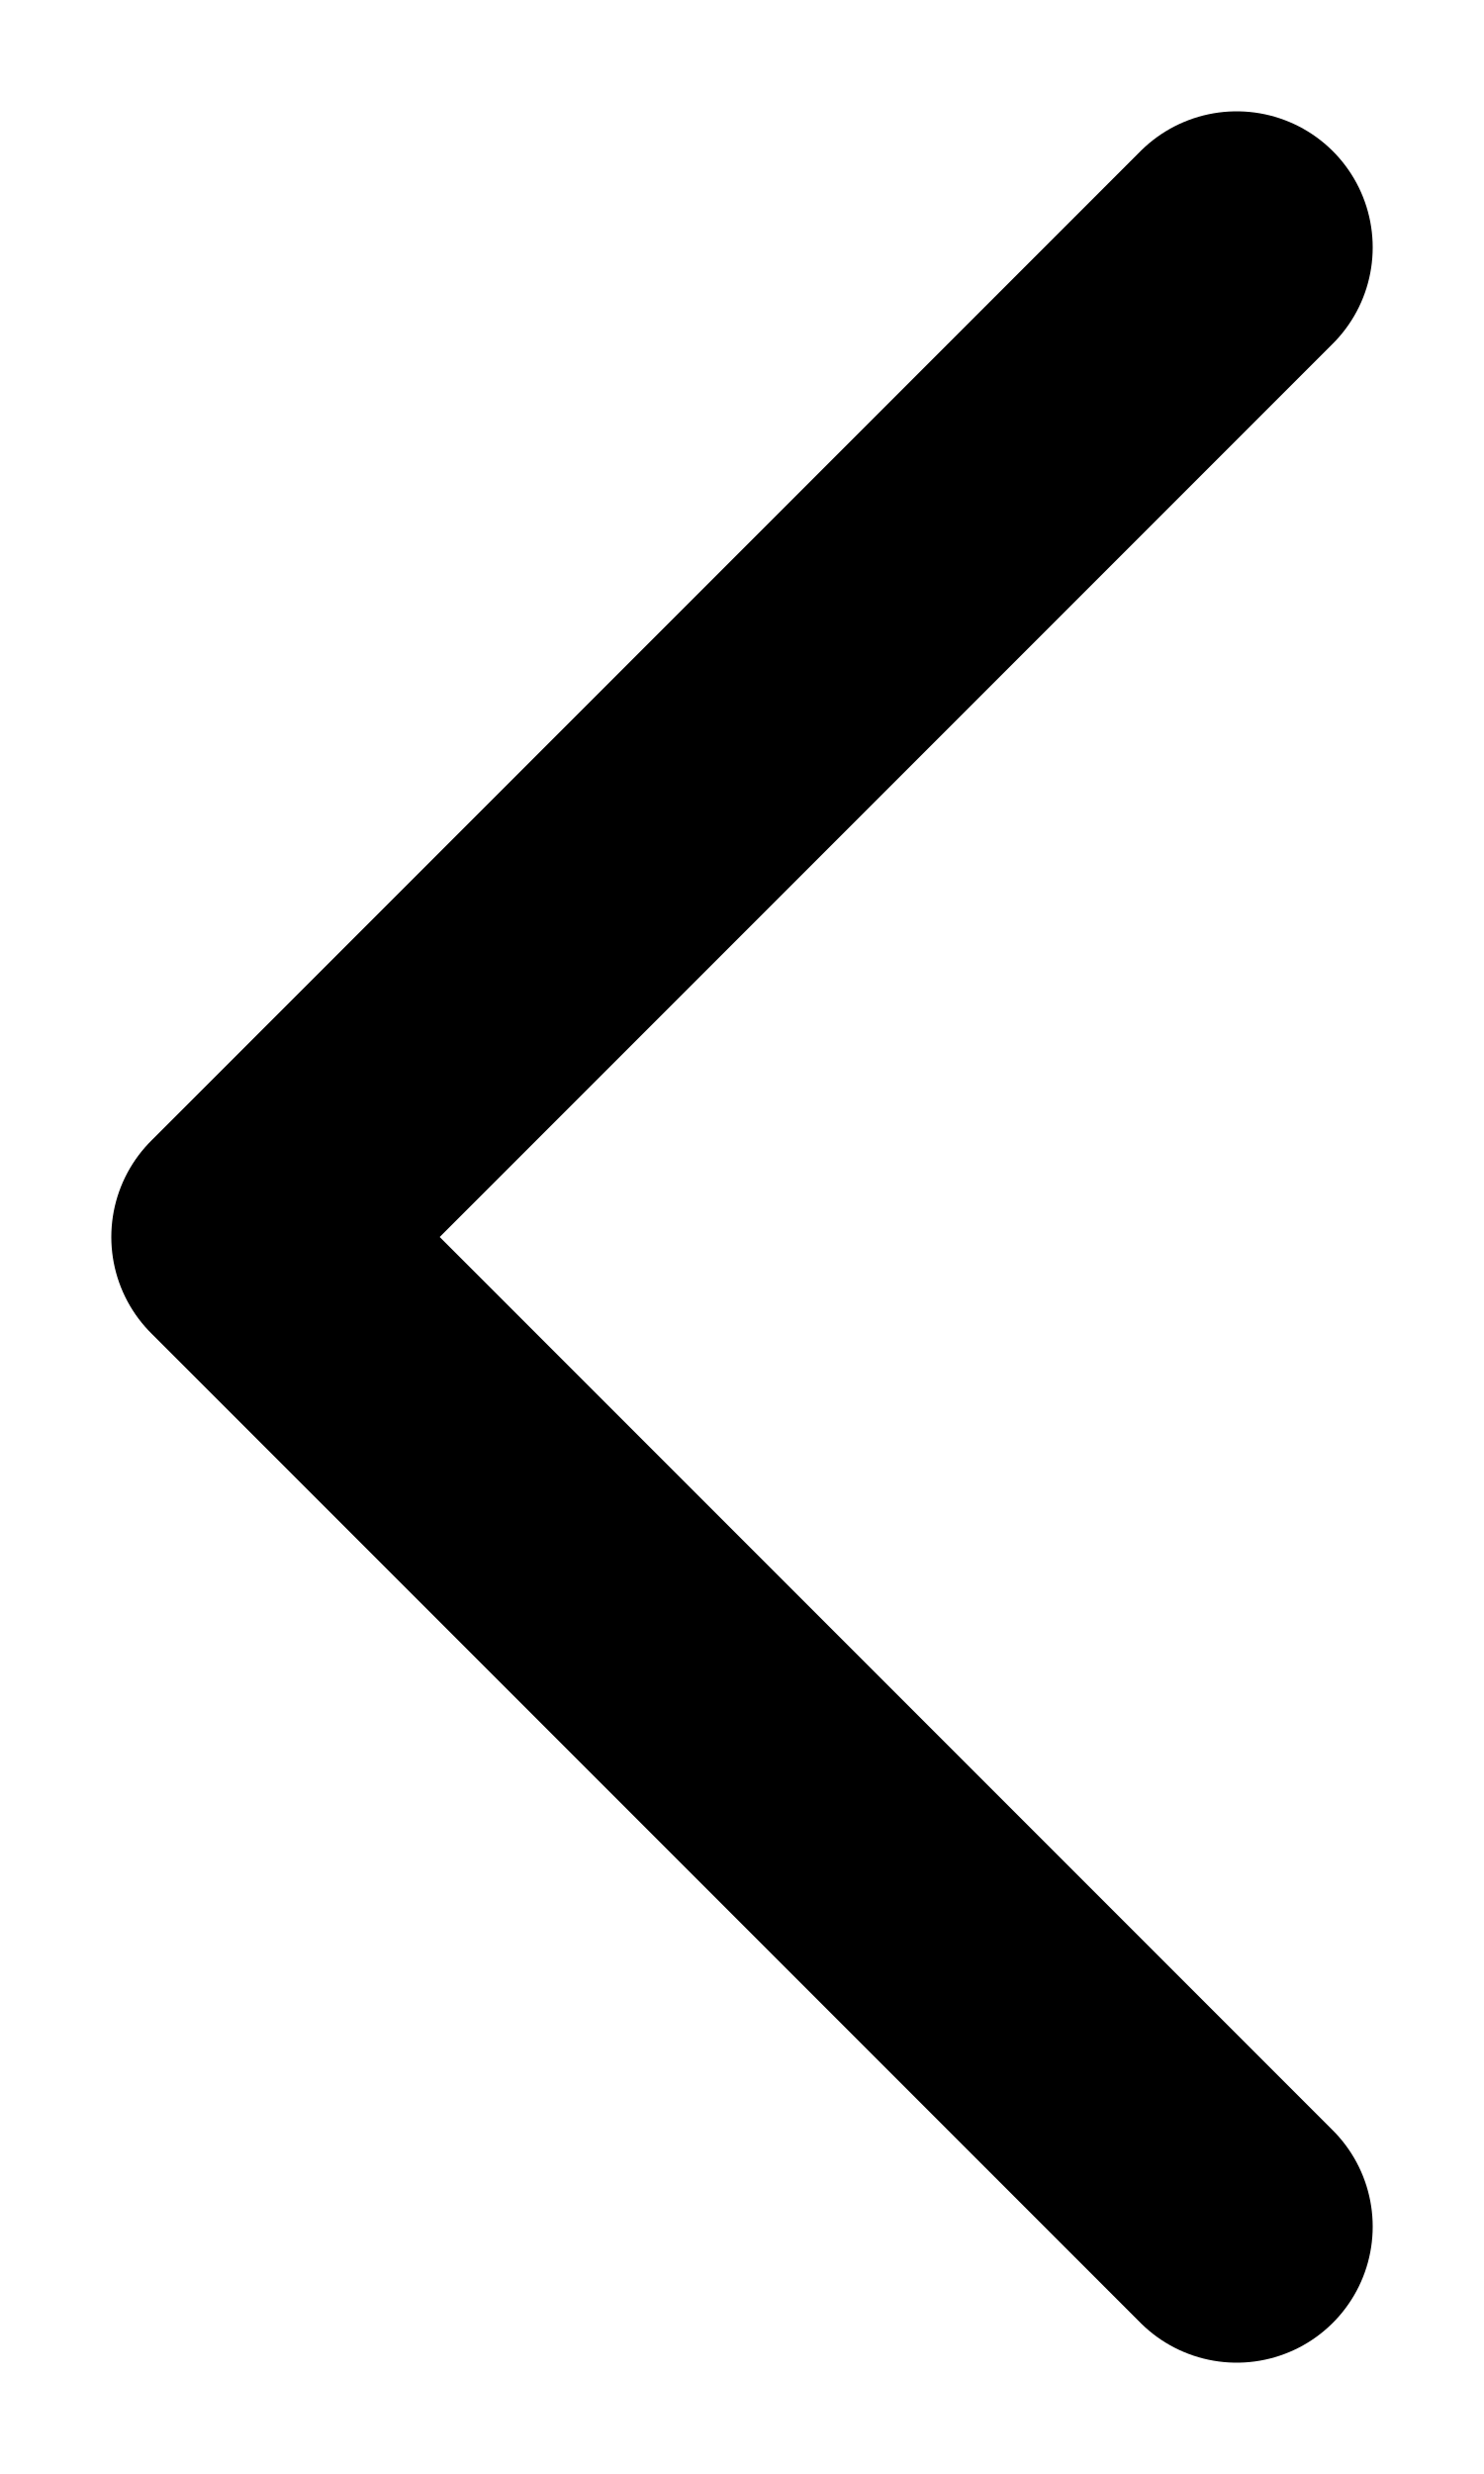
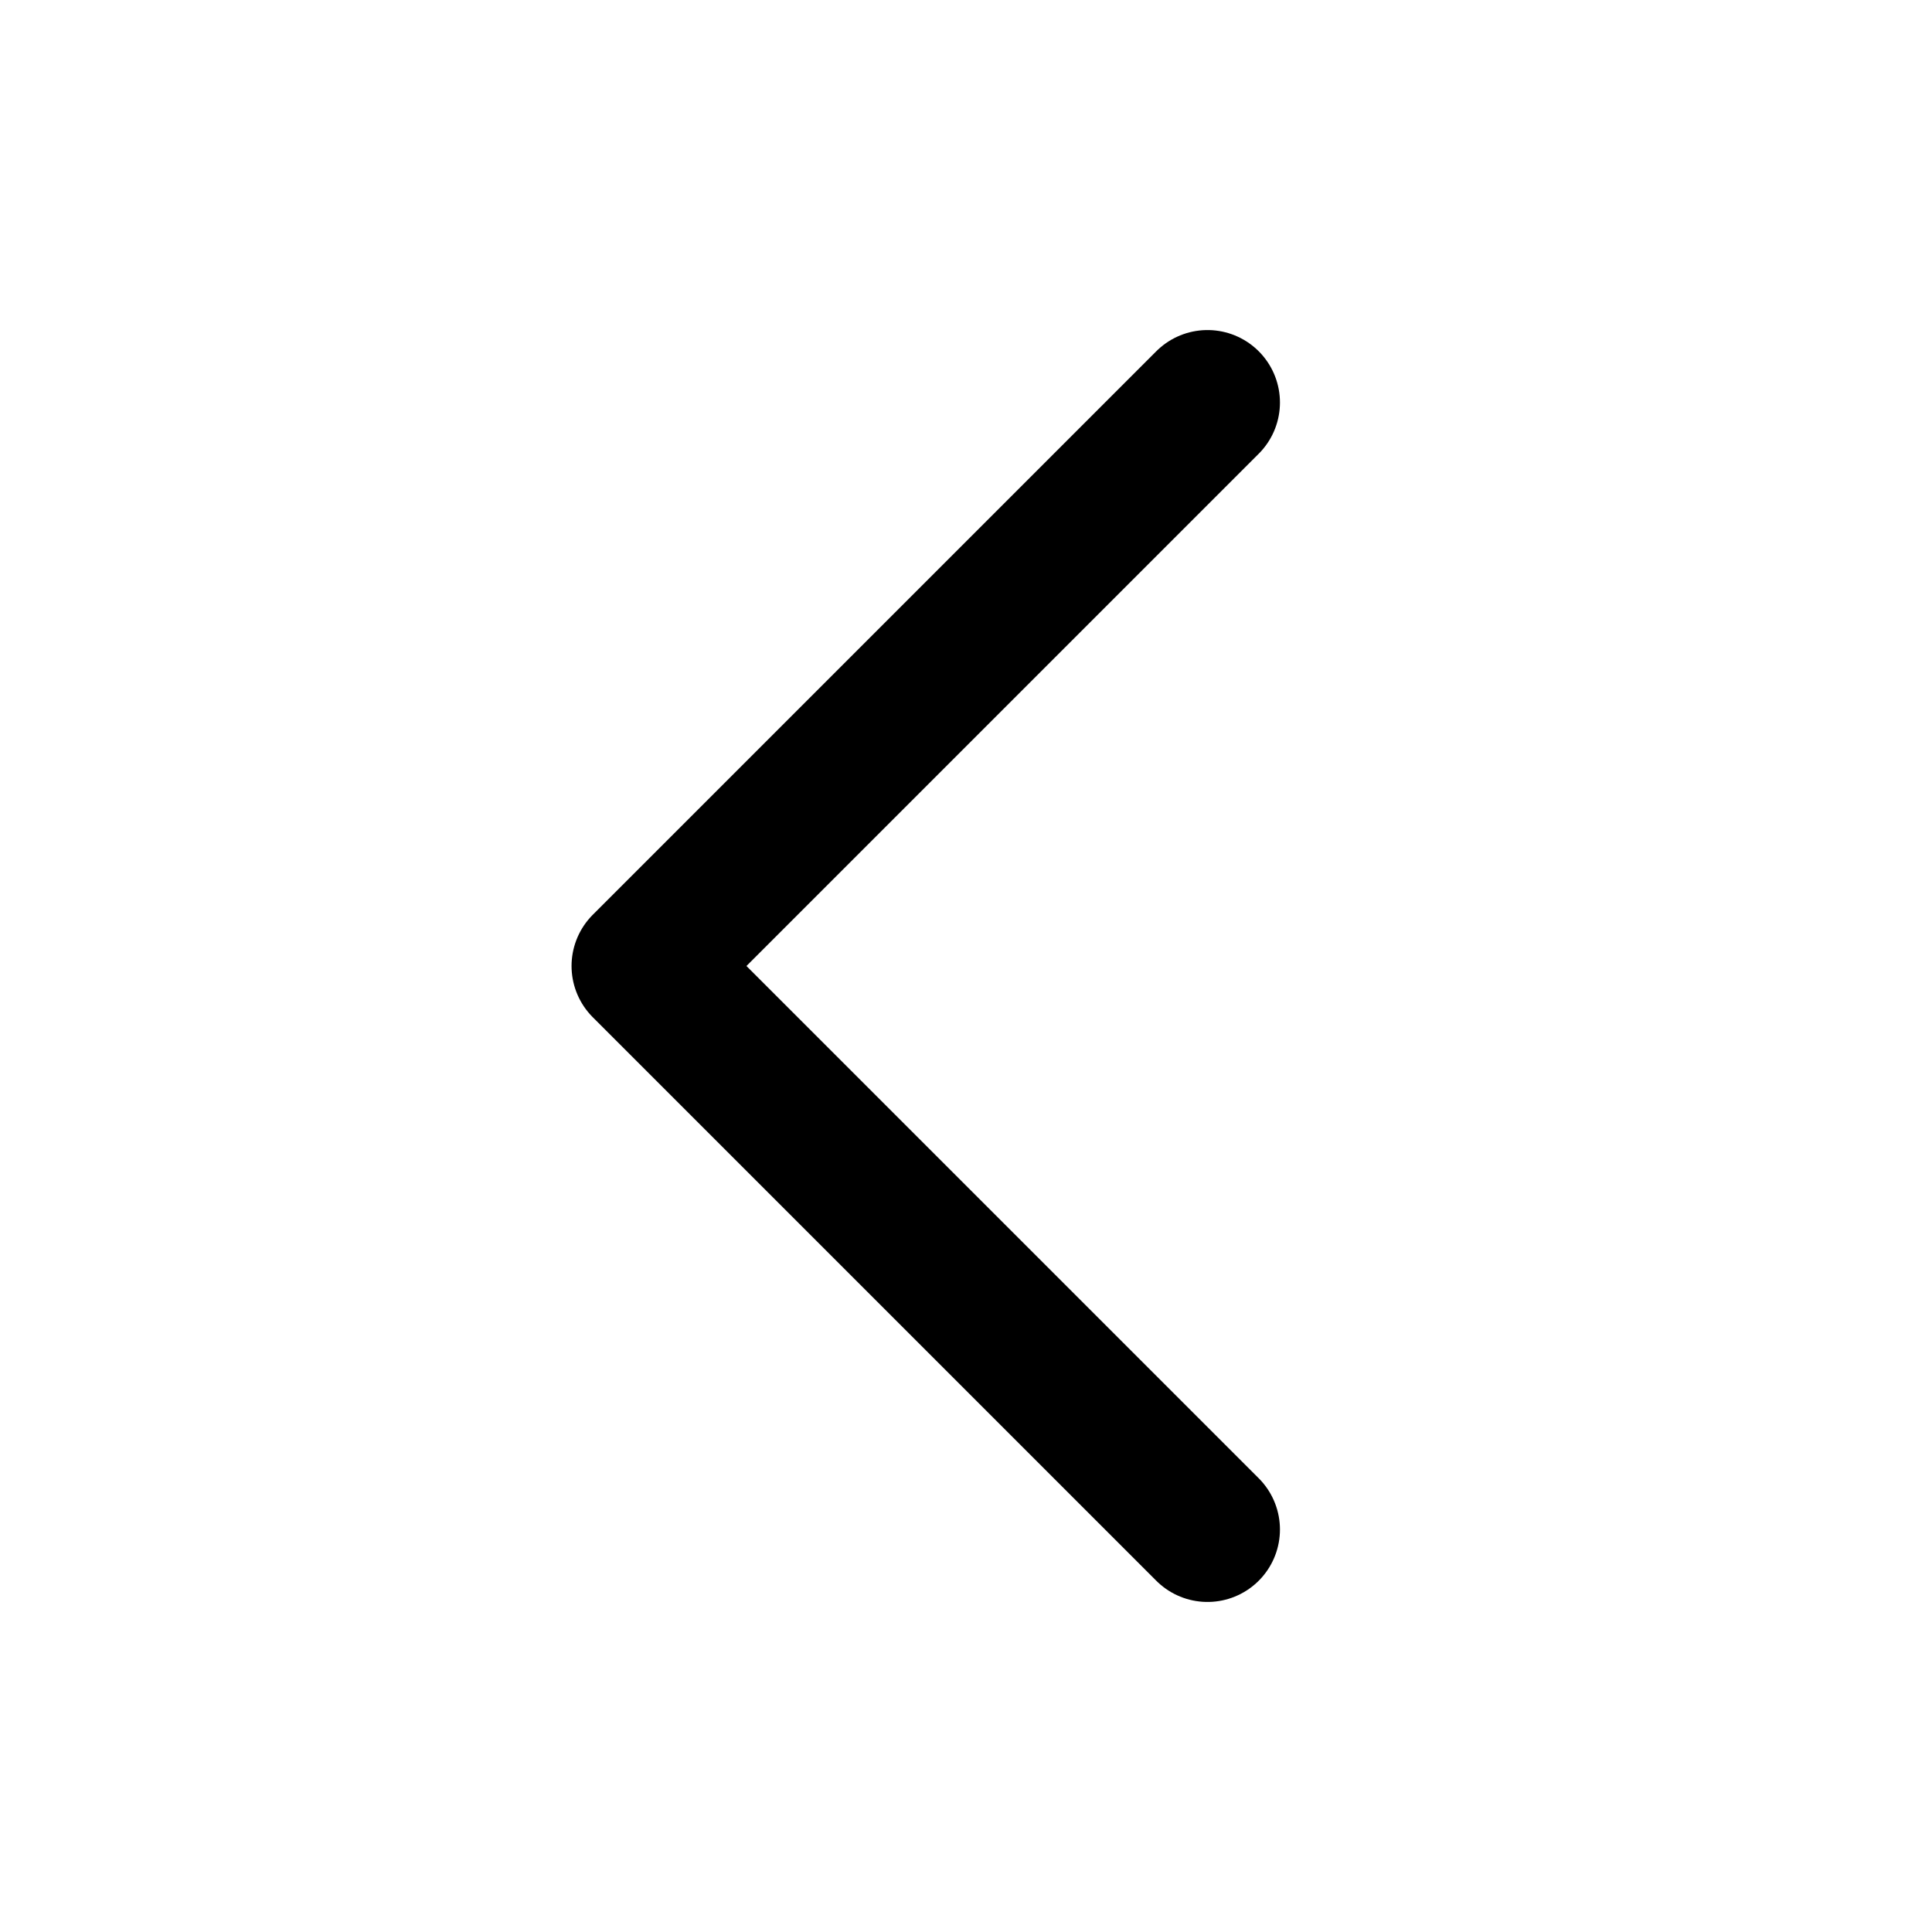
- <svg xmlns="http://www.w3.org/2000/svg" viewBox="0 0 12 20" fill="none" stroke="currentColor" stroke-width="2.2" stroke-linecap="round" stroke-linejoin="round">
-   <path d="M10 2L2 10l8 8" />
+ <svg xmlns="http://www.w3.org/2000/svg" viewBox="0 0 24 24" fill="none" stroke="currentColor" stroke-width="1.8" stroke-linecap="round" stroke-linejoin="round">
+   <path d="M15 5l-7 7 7 7" />
</svg>
